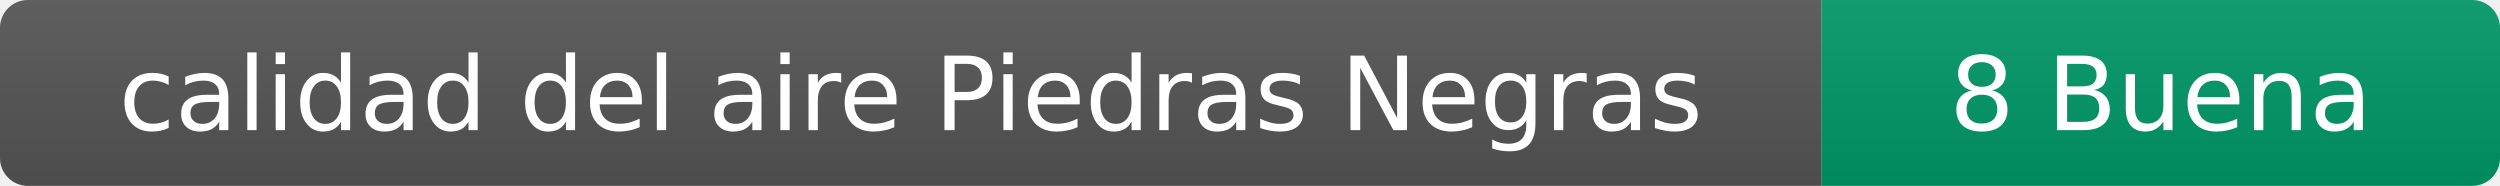
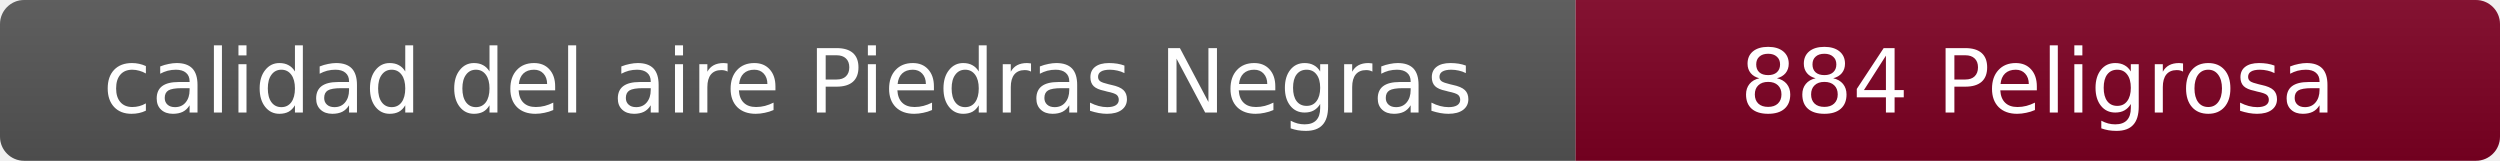
- <svg xmlns="http://www.w3.org/2000/svg" width="269" height="20" role="img" aria-label="calidad del aire: 8 Buena">
+ <svg xmlns="http://www.w3.org/2000/svg" width="311" height="20" role="img" aria-label="calidad del aire: 884 Peligrosa">
  <linearGradient id="s" x2="0" y2="100%">
    <stop offset="0" stop-color="#bbb" stop-opacity=".1" />
    <stop offset="1" stop-opacity=".1" />
  </linearGradient>
  <clipPath id="r">
-     <rect width="269" height="20" rx="3" fill="#fff" />
+     <rect width="311" height="20" rx="3" fill="#fff" />
  </clipPath>
  <g clip-path="url(#r)">
    <rect width="196" height="20" fill="#555" />
-     <rect x="196" width="73" height="20" fill="#009966" />
-     <rect width="269" height="20" fill="url(#s)" />
+     <rect x="196" width="115" height="20" fill="#7e0023" />
+     <rect width="311" height="20" fill="url(#s)" />
  </g>
  <g fill="#fff" text-anchor="middle" font-family="Verdana,Geneva,DejaVu Sans,sans-serif" font-size="11">
    <text x="98" y="14">calidad del aire Piedras Negras</text>
-     <text x="232.5" y="14">8 Buena</text>
+     <text x="253.5" y="14">884 Peligrosa</text>
  </g>
</svg>
